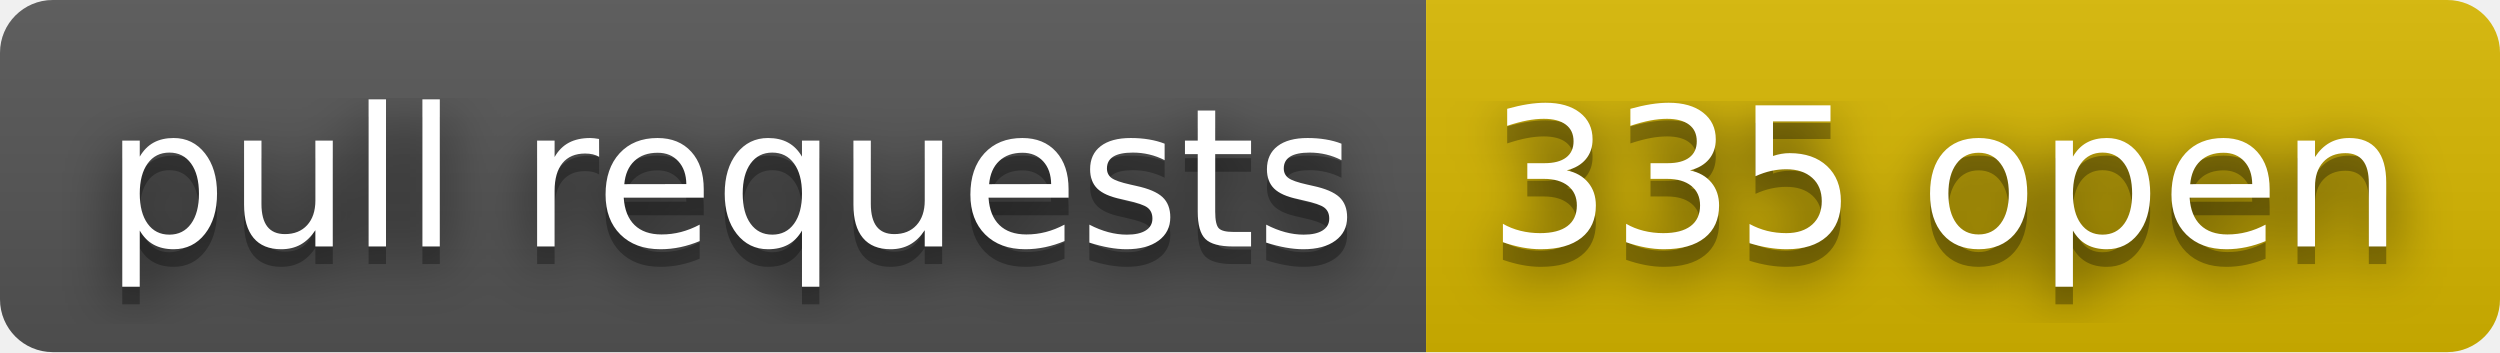
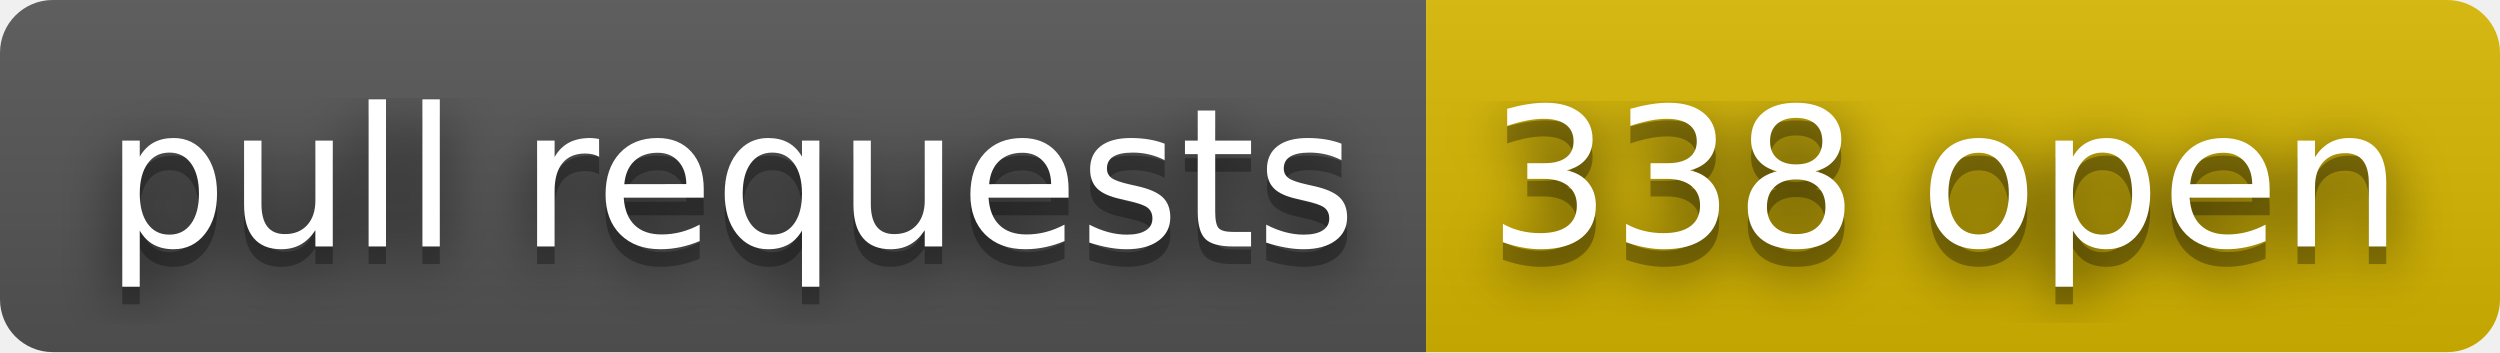
- <svg xmlns="http://www.w3.org/2000/svg" width="142" height="20" role="img" aria-label="pull requests: 335 open">
+ <svg xmlns="http://www.w3.org/2000/svg" width="142" height="20" role="img" aria-label="pull requests: 338 open">
  <filter id="blur">
    <feGaussianBlur stdDeviation="16" />
  </filter>
  <linearGradient id="s" x2="0" y2="100%">
    <stop offset="0" stop-color="#bbb" stop-opacity=".1" />
    <stop offset="1" stop-opacity=".1" />
  </linearGradient>
  <clipPath id="r">
    <rect width="142" height="20" rx="3" />
  </clipPath>
  <g clip-path="url(#r)">
    <rect width="81" height="20" fill="#555" />
    <rect x="81" width="61" height="20" fill="#d8b800" />
    <rect width="142" height="20" fill="url(#s)" />
  </g>
  <g fill="#fff" text-anchor="middle" font-family="Verdana,Geneva,DejaVu Sans,sans-serif" text-rendering="geometricPrecision" font-size="110">
    <g transform="scale(.1)">
      <g aria-hidden="true" fill="#010101">
        <text x="415" y="150" fill-opacity=".8" filter="url(#blur)" textLength="710">pull requests</text>
        <text x="415" y="150" fill-opacity=".3" textLength="710">pull requests</text>
      </g>
      <text x="415" y="140" textLength="710">pull requests</text>
    </g>
    <g transform="scale(.1)">
      <g aria-hidden="true" fill="#010101">
-         <text x="1105" y="150" fill-opacity=".8" filter="url(#blur)" textLength="510">335 open</text>
-         <text x="1105" y="150" fill-opacity=".3" textLength="510">335 open</text>
+         <text x="1105" y="150" fill-opacity=".8" filter="url(#blur)" textLength="510">338 open</text>
+         <text x="1105" y="150" fill-opacity=".3" textLength="510">338 open</text>
      </g>
-       <text x="1105" y="140" textLength="510">335 open</text>
+       <text x="1105" y="140" textLength="510">338 open</text>
    </g>
  </g>
</svg>
